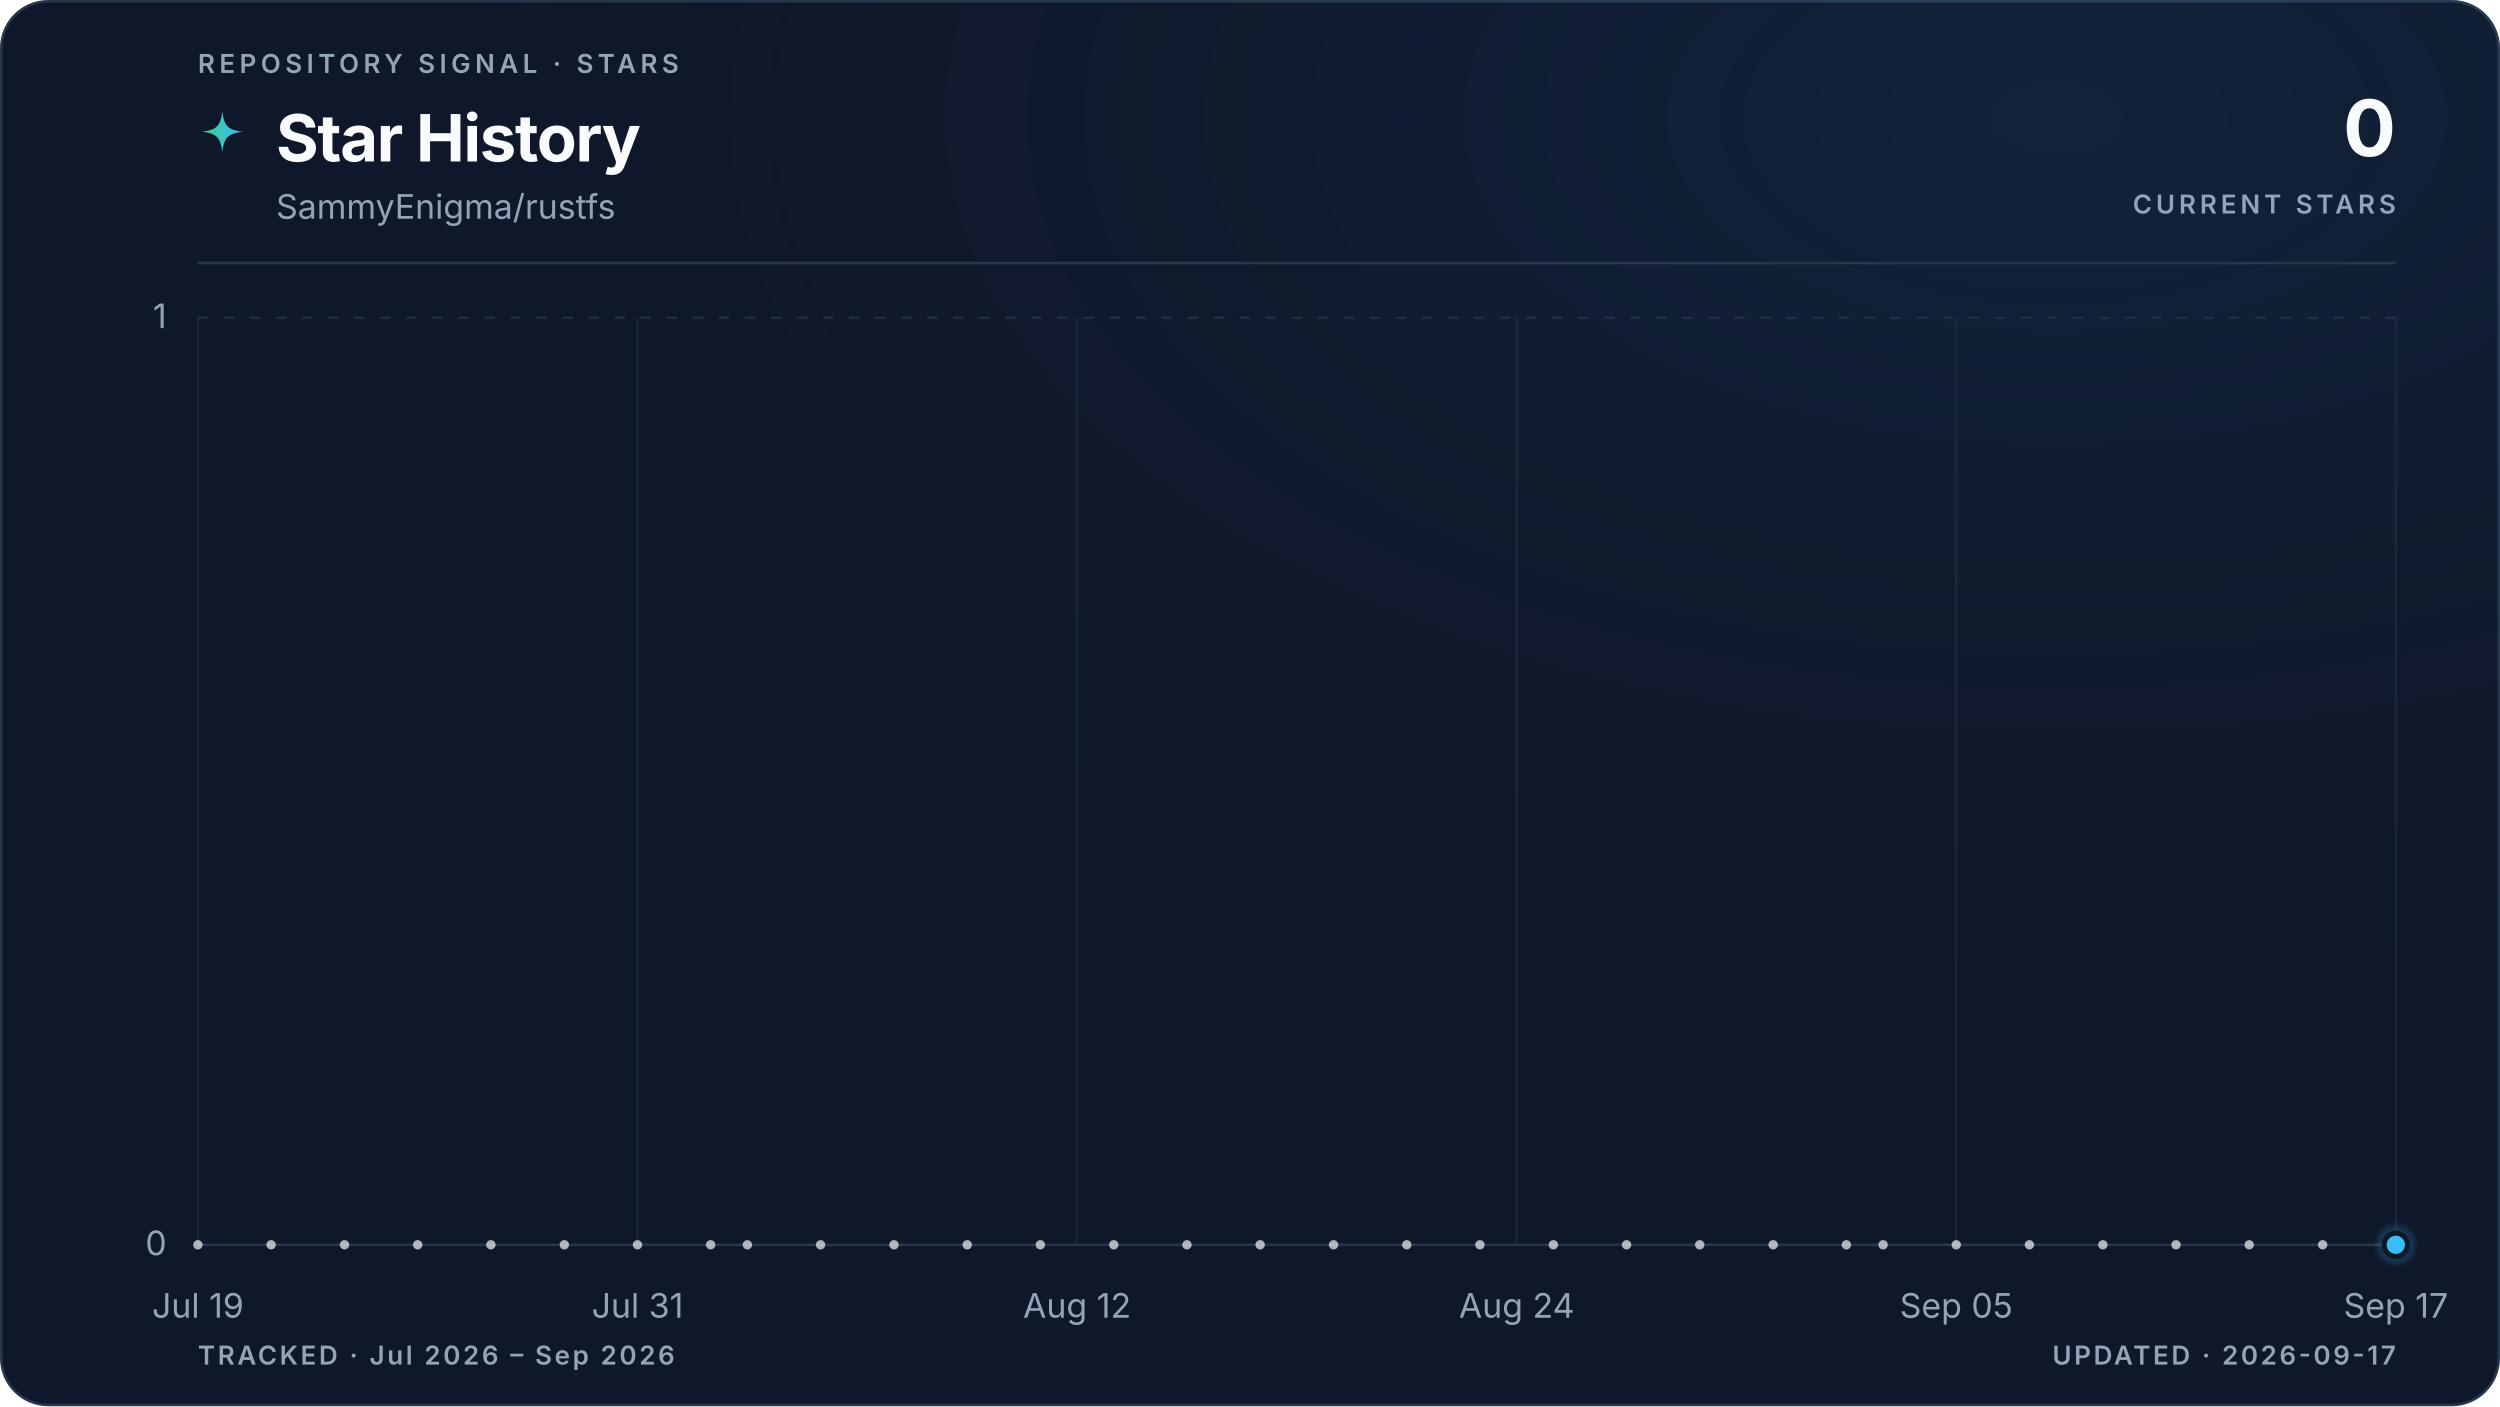
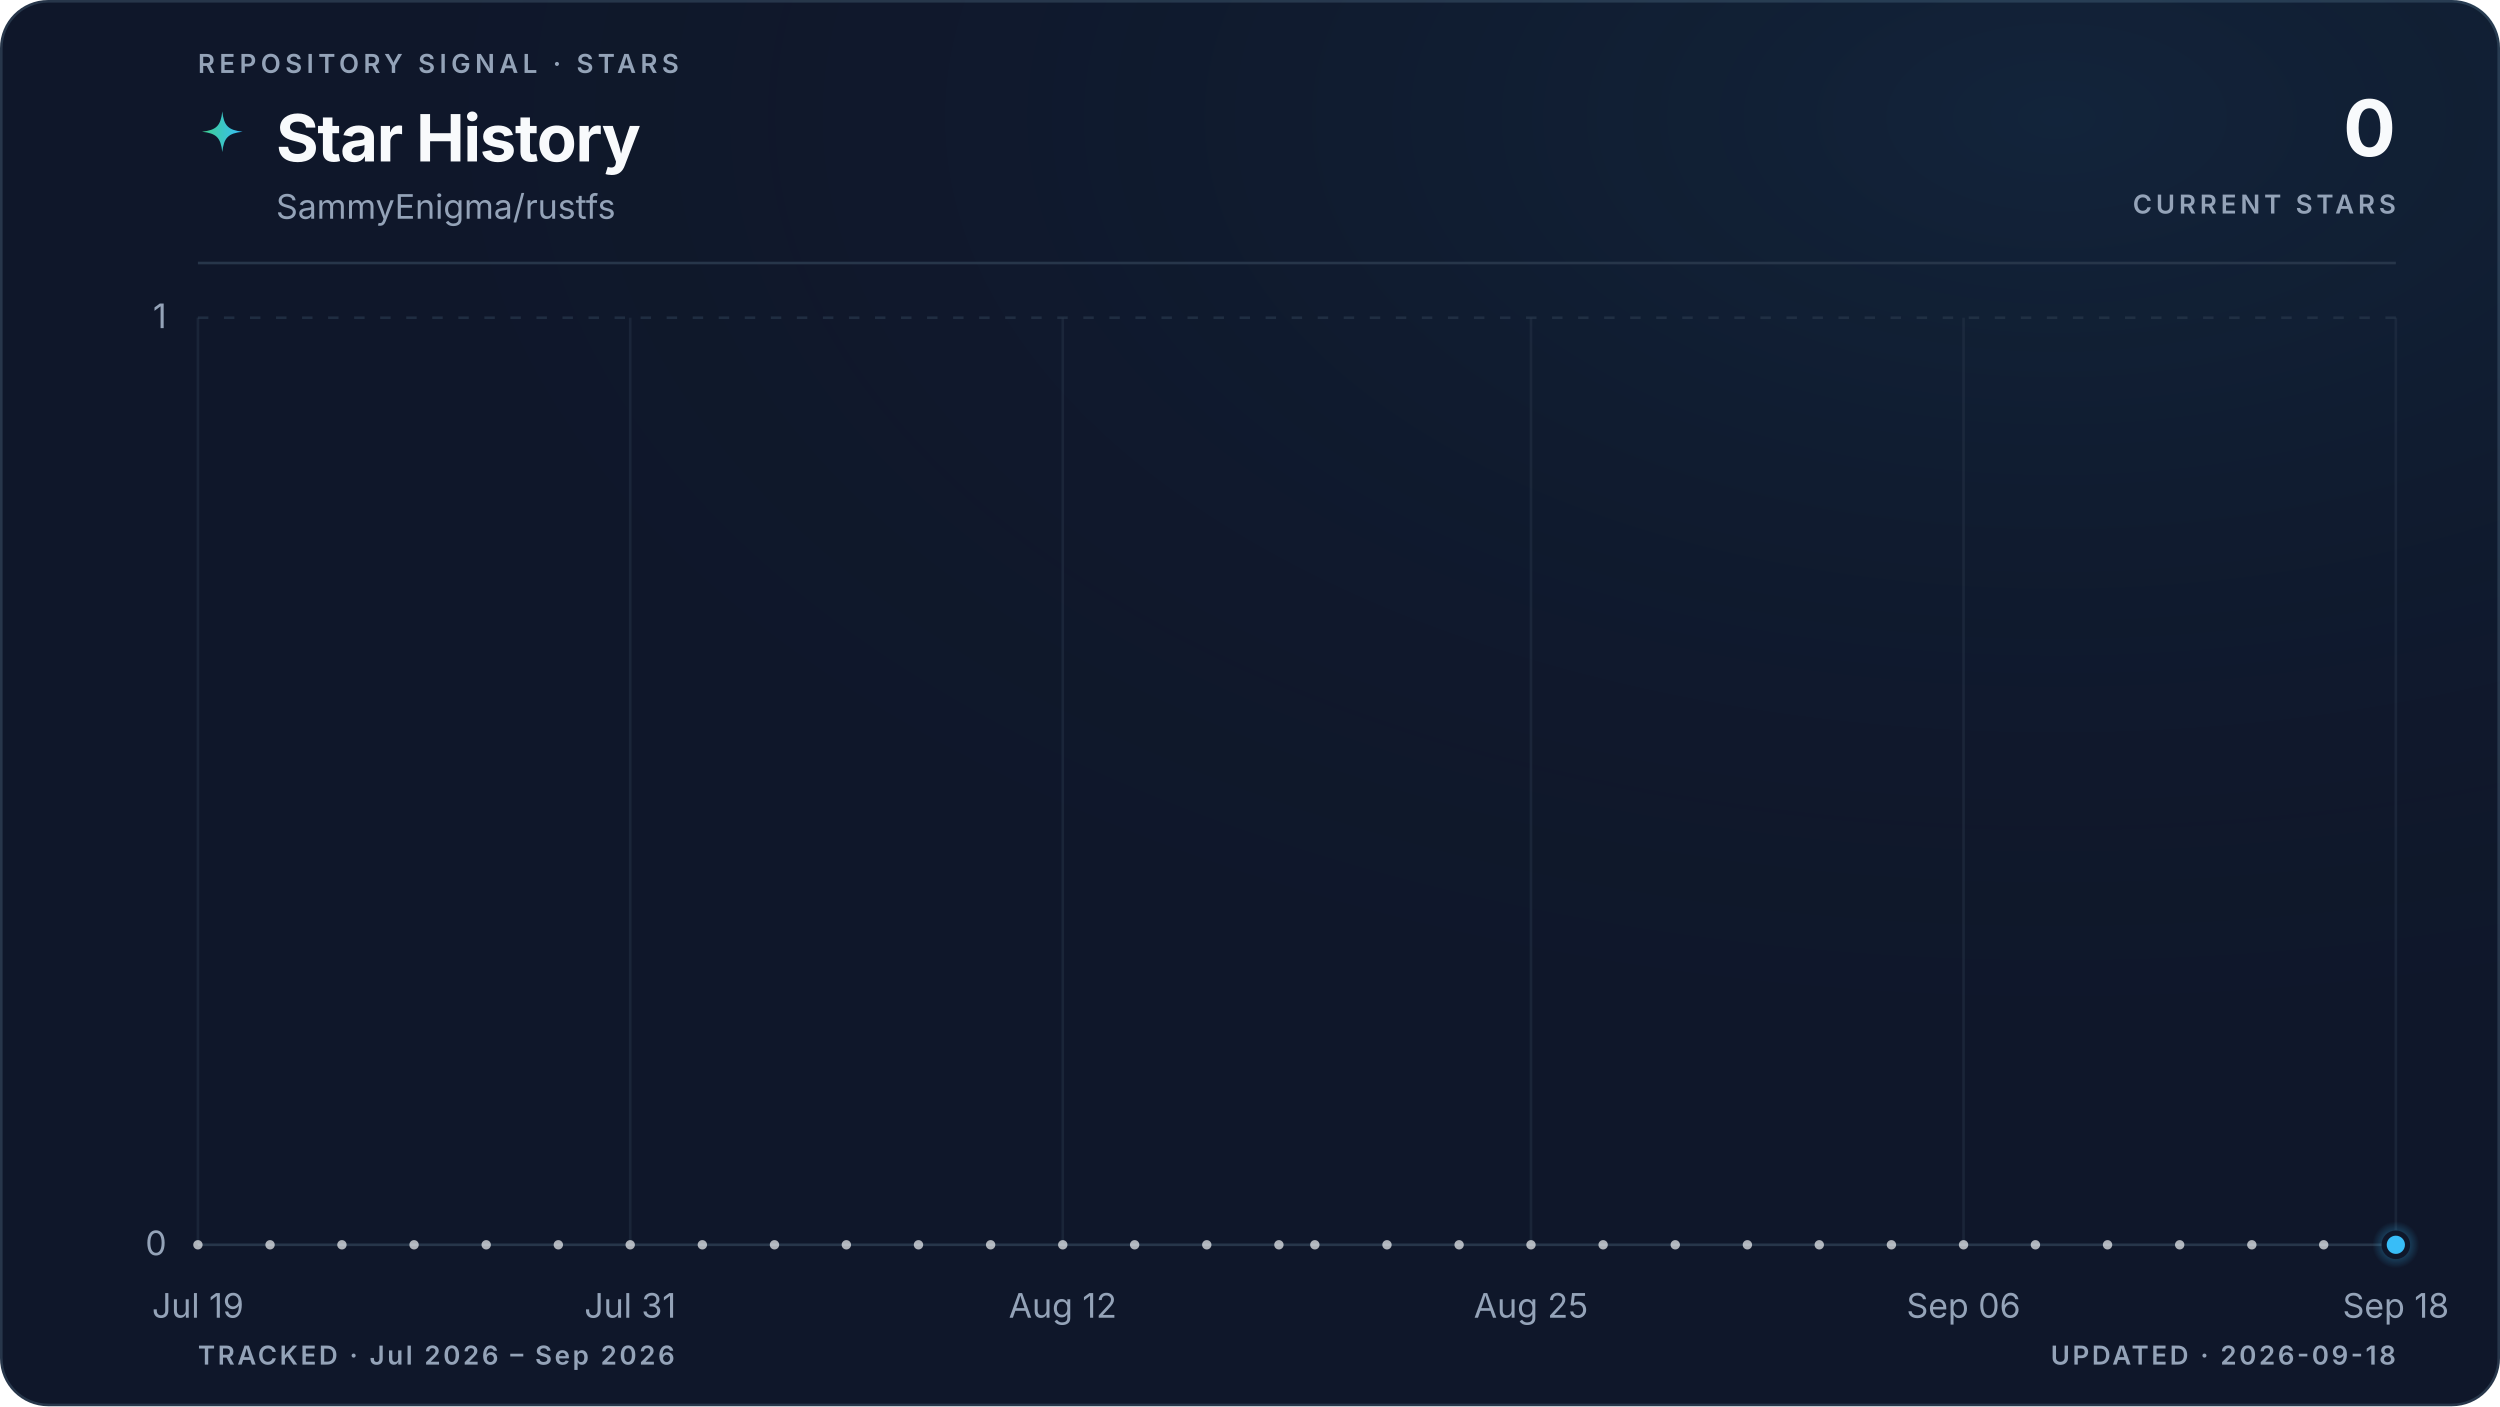
<svg xmlns="http://www.w3.org/2000/svg" viewBox="0 0 960 540" role="img" aria-labelledby="title description" data-style="gradient" data-variant="glow" data-layout="editorial" data-animated="true">
  <defs>
    <linearGradient id="trend" x1="0" y1="0" x2="1" y2="0">
      <stop offset="0%" stop-color="#3ecf8e" />
      <stop offset="100%" stop-color="#38bdf8" />
    </linearGradient>
    <linearGradient id="area" x1="0" y1="0" x2="0" y2="1">
      <stop offset="0%" stop-color="#3ecf8e" stop-opacity="0.22" />
      <stop offset="55%" stop-color="#38bdf8" stop-opacity="0.06" />
      <stop offset="100%" stop-color="#38bdf8" stop-opacity="0" />
    </linearGradient>
    <radialGradient id="marker-halo" cx="50%" cy="50%" r="50%">
      <stop offset="0%" stop-color="#38bdf8" stop-opacity="0.55" />
      <stop offset="100%" stop-color="#38bdf8" stop-opacity="0" />
    </radialGradient>
    <radialGradient id="surface-glow" cx="82%" cy="8%" r="70%">
      <stop offset="0%" stop-color="#38bdf8" stop-opacity="0.08" />
      <stop offset="100%" stop-color="#0f172a" stop-opacity="0" />
    </radialGradient>
    <filter id="trend-glow" x="-20%" y="-20%" width="140%" height="140%">
      <feGaussianBlur stdDeviation="5" />
    </filter>
  </defs>
  <style>
.trend-enter{transform-box:fill-box;transform-origin:center;animation:trend-enter 520ms cubic-bezier(0.16,1,0.3,1)}
.marker-enter{transform-box:fill-box;transform-origin:center;animation:marker-enter 320ms cubic-bezier(0.16,1,0.3,1) 200ms both}
.marker-pulse{transform-box:fill-box;transform-origin:center;animation:marker-pulse 2.6s ease-out infinite}
@keyframes trend-enter{from{opacity:.35;transform:translateY(10px)}to{opacity:1;transform:translateY(0)}}
@keyframes marker-enter{from{opacity:0;transform:scale(.4)}to{opacity:1;transform:scale(1)}}
@keyframes marker-pulse{0%{opacity:.5;transform:scale(.7)}70%,100%{opacity:0;transform:scale(2.1)}}
@media (prefers-reduced-motion:reduce){.trend-enter,.marker-enter,.marker-pulse{animation:none!important}}
@media (prefers-reduced-motion:reduce){.marker-pulse{opacity:0}}
</style>
  <rect x="0.5" y="0.5" width="959" height="539" fill="#0f172a" stroke="#27364a" stroke-width="1" rx="18" />
  <rect width="960" height="540" fill="url(#surface-glow)" rx="18" />
  <text x="76" y="28" fill="#94a3b8" font-family="ui-sans-serif, system-ui, -apple-system, BlinkMacSystemFont, 'Segoe UI', sans-serif" font-size="10" font-weight="600" letter-spacing="1.7">REPOSITORY SIGNAL · STARS</text>
  <path d="M12 1c.8 7.1 2.9 9.2 10 10-7.1.8-9.2 2.9-10 10-.8-7.1-2.9-9.2-10-10 7.1-.8 9.2-2.9 10-10Z" transform="translate(76 42) scale(.78)" fill="url(#trend)" aria-hidden="true" />
  <text x="106" y="62" fill="#f8fafc" font-family="ui-sans-serif, system-ui, -apple-system, BlinkMacSystemFont, 'Segoe UI', sans-serif" font-size="25" font-weight="700" letter-spacing="-0.5">Star History</text>
  <text x="106" y="84" fill="#94a3b8" font-family="ui-sans-serif, system-ui, -apple-system, BlinkMacSystemFont, 'Segoe UI', sans-serif" font-size="13">SammyEnigma/rustfs</text>
  <text x="920" y="60" fill="#f8fafc" font-family="ui-sans-serif, system-ui, -apple-system, BlinkMacSystemFont, 'Segoe UI', sans-serif" font-size="30" font-weight="700" letter-spacing="-0.6" text-anchor="end">0</text>
  <text x="920" y="82" fill="#94a3b8" font-family="ui-sans-serif, system-ui, -apple-system, BlinkMacSystemFont, 'Segoe UI', sans-serif" font-size="10" font-weight="600" letter-spacing="1.5" text-anchor="end">CURRENT STARS</text>
  <line x1="76" y1="101" x2="920" y2="101" stroke="#27364a" stroke-width="1" />
  <line x1="76" y1="478.0" x2="920" y2="478.0" stroke="#27364a" stroke-width="1" stroke-dasharray="0" opacity="1" />
  <text x="64" y="482.0" fill="#94a3b8" font-family="ui-sans-serif, system-ui, -apple-system, BlinkMacSystemFont, 'Segoe UI', sans-serif" font-size="13" text-anchor="end">0</text>
  <line x1="76" y1="122.0" x2="920" y2="122.0" stroke="#27364a" stroke-width="1" stroke-dasharray="4 6" opacity="0.7" />
  <text x="64" y="126.0" fill="#94a3b8" font-family="ui-sans-serif, system-ui, -apple-system, BlinkMacSystemFont, 'Segoe UI', sans-serif" font-size="13" text-anchor="end">1</text>
  <line x1="76.0" y1="122" x2="76.0" y2="478" stroke="#27364a" stroke-width="1" opacity="0.45" />
  <text x="76.0" y="506" fill="#94a3b8" font-family="ui-sans-serif, system-ui, -apple-system, BlinkMacSystemFont, 'Segoe UI', sans-serif" font-size="13" text-anchor="middle">Jul 19</text>
-   <line x1="244.8" y1="122" x2="244.8" y2="478" stroke="#27364a" stroke-width="1" opacity="0.45" />
-   <text x="244.8" y="506" fill="#94a3b8" font-family="ui-sans-serif, system-ui, -apple-system, BlinkMacSystemFont, 'Segoe UI', sans-serif" font-size="13" text-anchor="middle">Jul 31</text>
-   <line x1="413.6" y1="122" x2="413.6" y2="478" stroke="#27364a" stroke-width="1" opacity="0.45" />
-   <text x="413.6" y="506" fill="#94a3b8" font-family="ui-sans-serif, system-ui, -apple-system, BlinkMacSystemFont, 'Segoe UI', sans-serif" font-size="13" text-anchor="middle">Aug 12</text>
-   <line x1="582.4" y1="122" x2="582.4" y2="478" stroke="#27364a" stroke-width="1" opacity="0.45" />
-   <text x="582.4" y="506" fill="#94a3b8" font-family="ui-sans-serif, system-ui, -apple-system, BlinkMacSystemFont, 'Segoe UI', sans-serif" font-size="13" text-anchor="middle">Aug 24</text>
-   <line x1="751.2" y1="122" x2="751.2" y2="478" stroke="#27364a" stroke-width="1" opacity="0.45" />
-   <text x="751.2" y="506" fill="#94a3b8" font-family="ui-sans-serif, system-ui, -apple-system, BlinkMacSystemFont, 'Segoe UI', sans-serif" font-size="13" text-anchor="middle">Sep 05</text>
+   <line x1="242.0" y1="122" x2="242.0" y2="478" stroke="#27364a" stroke-width="1" opacity="0.45" />
+   <text x="242.0" y="506" fill="#94a3b8" font-family="ui-sans-serif, system-ui, -apple-system, BlinkMacSystemFont, 'Segoe UI', sans-serif" font-size="13" text-anchor="middle">Jul 31</text>
+   <line x1="408.1" y1="122" x2="408.1" y2="478" stroke="#27364a" stroke-width="1" opacity="0.45" />
+   <text x="408.1" y="506" fill="#94a3b8" font-family="ui-sans-serif, system-ui, -apple-system, BlinkMacSystemFont, 'Segoe UI', sans-serif" font-size="13" text-anchor="middle">Aug 12</text>
+   <line x1="587.9" y1="122" x2="587.9" y2="478" stroke="#27364a" stroke-width="1" opacity="0.45" />
+   <text x="587.9" y="506" fill="#94a3b8" font-family="ui-sans-serif, system-ui, -apple-system, BlinkMacSystemFont, 'Segoe UI', sans-serif" font-size="13" text-anchor="middle">Aug 25</text>
+   <line x1="754.0" y1="122" x2="754.0" y2="478" stroke="#27364a" stroke-width="1" opacity="0.45" />
+   <text x="754.0" y="506" fill="#94a3b8" font-family="ui-sans-serif, system-ui, -apple-system, BlinkMacSystemFont, 'Segoe UI', sans-serif" font-size="13" text-anchor="middle">Sep 06</text>
  <line x1="920.0" y1="122" x2="920.0" y2="478" stroke="#27364a" stroke-width="1" opacity="0.45" />
-   <text x="920.0" y="506" fill="#94a3b8" font-family="ui-sans-serif, system-ui, -apple-system, BlinkMacSystemFont, 'Segoe UI', sans-serif" font-size="13" text-anchor="middle">Sep 17</text>
+   <text x="920.0" y="506" fill="#94a3b8" font-family="ui-sans-serif, system-ui, -apple-system, BlinkMacSystemFont, 'Segoe UI', sans-serif" font-size="13" text-anchor="middle">Sep 18</text>
  <g class="trend-enter">
-     <path d="M 76.0 478.0 C 80.7 478.0, 85.4 478.0, 90.1 478.0 C 94.8 478.0, 99.4 478.0, 104.1 478.0 C 108.8 478.0, 113.5 478.0, 118.2 478.0 C 122.9 478.0, 127.6 478.0, 132.3 478.0 C 137.0 478.0, 141.6 478.0, 146.3 478.0 C 151.0 478.0, 155.7 478.0, 160.4 478.0 C 165.1 478.0, 169.8 478.0, 174.5 478.0 C 179.2 478.0, 183.8 478.0, 188.5 478.0 C 193.2 478.0, 197.9 478.0, 202.6 478.0 C 207.3 478.0, 212.0 478.0, 216.7 478.0 C 221.4 478.0, 226.0 478.0, 230.7 478.0 C 235.4 478.0, 240.1 478.0, 244.8 478.0 C 249.5 478.0, 254.2 478.0, 258.9 478.0 C 263.6 478.0, 268.2 478.0, 272.9 478.0 C 277.6 478.0, 282.3 478.0, 287.0 478.0 C 291.7 478.0, 296.4 478.0, 301.1 478.0 C 305.8 478.0, 310.4 478.0, 315.1 478.0 C 319.8 478.0, 324.5 478.0, 329.2 478.0 C 333.9 478.0, 338.6 478.0, 343.3 478.0 C 348.0 478.0, 352.6 478.0, 357.3 478.0 C 362.0 478.0, 366.7 478.0, 371.4 478.0 C 376.1 478.0, 380.8 478.0, 385.5 478.0 C 390.2 478.0, 394.8 478.0, 399.5 478.0 C 404.2 478.0, 408.9 478.0, 413.6 478.0 C 418.3 478.0, 423.0 478.0, 427.7 478.0 C 432.4 478.0, 437.0 478.0, 441.7 478.0 C 446.4 478.0, 451.1 478.0, 455.8 478.0 C 460.5 478.0, 465.2 478.0, 469.9 478.0 C 474.6 478.0, 479.2 478.0, 483.9 478.0 C 488.6 478.0, 493.3 478.0, 498.0 478.0 C 502.7 478.0, 507.4 478.0, 512.1 478.0 C 516.8 478.0, 521.4 478.0, 526.1 478.0 C 530.8 478.0, 535.5 478.0, 540.2 478.0 C 544.9 478.0, 549.6 478.0, 554.3 478.0 C 559.0 478.0, 563.6 478.0, 568.3 478.0 C 573.0 478.0, 577.7 478.0, 582.4 478.0 C 587.1 478.0, 591.8 478.0, 596.5 478.0 C 601.2 478.0, 605.8 478.0, 610.5 478.0 C 615.2 478.0, 619.9 478.0, 624.6 478.0 C 629.3 478.0, 634.0 478.0, 638.7 478.0 C 643.4 478.0, 648.0 478.0, 652.7 478.0 C 657.4 478.0, 662.1 478.0, 666.8 478.0 C 671.5 478.0, 676.2 478.0, 680.9 478.0 C 685.6 478.0, 690.2 478.0, 694.9 478.0 C 699.6 478.0, 704.3 478.0, 709.0 478.0 C 713.7 478.0, 718.4 478.0, 723.1 478.0 C 727.8 478.0, 732.4 478.0, 737.1 478.0 C 741.8 478.0, 746.5 478.0, 751.2 478.0 C 755.9 478.0, 760.6 478.0, 765.3 478.0 C 770.0 478.0, 774.6 478.0, 779.3 478.0 C 784.0 478.0, 788.7 478.0, 793.4 478.0 C 798.1 478.0, 802.8 478.0, 807.5 478.0 C 812.2 478.0, 816.8 478.0, 821.5 478.0 C 826.2 478.0, 830.9 478.0, 835.6 478.0 C 840.3 478.0, 845.0 478.0, 849.7 478.0 C 854.4 478.0, 859.0 478.0, 863.7 478.0 C 868.4 478.0, 873.1 478.0, 877.8 478.0 C 882.5 478.0, 887.2 478.0, 891.9 478.0 C 896.6 478.0, 901.2 478.0, 905.9 478.0 C 910.6 478.0, 915.3 478.0, 920.0 478.0 L 920.0 478.0 L 76.0 478.0 Z" fill="url(#area)" />
-     <path d="M 76.0 478.0 C 80.7 478.0, 85.4 478.0, 90.1 478.0 C 94.8 478.0, 99.4 478.0, 104.1 478.0 C 108.8 478.0, 113.5 478.0, 118.2 478.0 C 122.9 478.0, 127.6 478.0, 132.3 478.0 C 137.0 478.0, 141.6 478.0, 146.3 478.0 C 151.0 478.0, 155.7 478.0, 160.4 478.0 C 165.1 478.0, 169.8 478.0, 174.5 478.0 C 179.2 478.0, 183.8 478.0, 188.5 478.0 C 193.2 478.0, 197.9 478.0, 202.6 478.0 C 207.3 478.0, 212.0 478.0, 216.7 478.0 C 221.4 478.0, 226.0 478.0, 230.7 478.0 C 235.4 478.0, 240.1 478.0, 244.8 478.0 C 249.5 478.0, 254.2 478.0, 258.9 478.0 C 263.6 478.0, 268.2 478.0, 272.9 478.0 C 277.6 478.0, 282.3 478.0, 287.0 478.0 C 291.7 478.0, 296.4 478.0, 301.1 478.0 C 305.8 478.0, 310.4 478.0, 315.1 478.0 C 319.8 478.0, 324.5 478.0, 329.2 478.0 C 333.9 478.0, 338.6 478.0, 343.3 478.0 C 348.0 478.0, 352.6 478.0, 357.3 478.0 C 362.0 478.0, 366.7 478.0, 371.4 478.0 C 376.1 478.0, 380.8 478.0, 385.5 478.0 C 390.2 478.0, 394.8 478.0, 399.5 478.0 C 404.2 478.0, 408.9 478.0, 413.6 478.0 C 418.3 478.0, 423.0 478.0, 427.7 478.0 C 432.4 478.0, 437.0 478.0, 441.7 478.0 C 446.4 478.0, 451.1 478.0, 455.8 478.0 C 460.5 478.0, 465.2 478.0, 469.9 478.0 C 474.6 478.0, 479.2 478.0, 483.9 478.0 C 488.6 478.0, 493.3 478.0, 498.0 478.0 C 502.7 478.0, 507.4 478.0, 512.1 478.0 C 516.8 478.0, 521.4 478.0, 526.1 478.0 C 530.8 478.0, 535.5 478.0, 540.2 478.0 C 544.9 478.0, 549.6 478.0, 554.3 478.0 C 559.0 478.0, 563.6 478.0, 568.3 478.0 C 573.0 478.0, 577.7 478.0, 582.4 478.0 C 587.1 478.0, 591.8 478.0, 596.5 478.0 C 601.2 478.0, 605.8 478.0, 610.5 478.0 C 615.2 478.0, 619.9 478.0, 624.6 478.0 C 629.3 478.0, 634.0 478.0, 638.7 478.0 C 643.4 478.0, 648.0 478.0, 652.7 478.0 C 657.4 478.0, 662.1 478.0, 666.8 478.0 C 671.5 478.0, 676.2 478.0, 680.9 478.0 C 685.6 478.0, 690.2 478.0, 694.9 478.0 C 699.6 478.0, 704.3 478.0, 709.0 478.0 C 713.7 478.0, 718.4 478.0, 723.1 478.0 C 727.8 478.0, 732.4 478.0, 737.1 478.0 C 741.8 478.0, 746.5 478.0, 751.2 478.0 C 755.9 478.0, 760.6 478.0, 765.3 478.0 C 770.0 478.0, 774.6 478.0, 779.3 478.0 C 784.0 478.0, 788.7 478.0, 793.4 478.0 C 798.1 478.0, 802.8 478.0, 807.5 478.0 C 812.2 478.0, 816.8 478.0, 821.5 478.0 C 826.2 478.0, 830.9 478.0, 835.6 478.0 C 840.3 478.0, 845.0 478.0, 849.7 478.0 C 854.4 478.0, 859.0 478.0, 863.7 478.0 C 868.4 478.0, 873.1 478.0, 877.8 478.0 C 882.5 478.0, 887.2 478.0, 891.9 478.0 C 896.6 478.0, 901.2 478.0, 905.9 478.0 C 910.6 478.0, 915.3 478.0, 920.0 478.0" fill="none" stroke="url(#trend)" stroke-width="10" stroke-linecap="round" stroke-linejoin="round" opacity="0.10" filter="url(#trend-glow)" />
-     <path d="M 76.0 478.0 C 80.7 478.0, 85.4 478.0, 90.1 478.0 C 94.8 478.0, 99.4 478.0, 104.1 478.0 C 108.8 478.0, 113.5 478.0, 118.2 478.0 C 122.9 478.0, 127.6 478.0, 132.3 478.0 C 137.0 478.0, 141.6 478.0, 146.3 478.0 C 151.0 478.0, 155.7 478.0, 160.4 478.0 C 165.1 478.0, 169.8 478.0, 174.5 478.0 C 179.2 478.0, 183.8 478.0, 188.5 478.0 C 193.2 478.0, 197.9 478.0, 202.6 478.0 C 207.3 478.0, 212.0 478.0, 216.7 478.0 C 221.4 478.0, 226.0 478.0, 230.7 478.0 C 235.4 478.0, 240.1 478.0, 244.8 478.0 C 249.5 478.0, 254.2 478.0, 258.9 478.0 C 263.6 478.0, 268.2 478.0, 272.9 478.0 C 277.6 478.0, 282.3 478.0, 287.0 478.0 C 291.7 478.0, 296.4 478.0, 301.1 478.0 C 305.8 478.0, 310.4 478.0, 315.1 478.0 C 319.8 478.0, 324.5 478.0, 329.2 478.0 C 333.9 478.0, 338.6 478.0, 343.3 478.0 C 348.0 478.0, 352.6 478.0, 357.3 478.0 C 362.0 478.0, 366.7 478.0, 371.4 478.0 C 376.1 478.0, 380.8 478.0, 385.5 478.0 C 390.2 478.0, 394.8 478.0, 399.5 478.0 C 404.2 478.0, 408.9 478.0, 413.6 478.0 C 418.3 478.0, 423.0 478.0, 427.7 478.0 C 432.4 478.0, 437.0 478.0, 441.7 478.0 C 446.4 478.0, 451.1 478.0, 455.8 478.0 C 460.5 478.0, 465.2 478.0, 469.9 478.0 C 474.6 478.0, 479.2 478.0, 483.9 478.0 C 488.6 478.0, 493.3 478.0, 498.0 478.0 C 502.7 478.0, 507.4 478.0, 512.1 478.0 C 516.8 478.0, 521.4 478.0, 526.1 478.0 C 530.8 478.0, 535.5 478.0, 540.2 478.0 C 544.9 478.0, 549.6 478.0, 554.3 478.0 C 559.0 478.0, 563.6 478.0, 568.3 478.0 C 573.0 478.0, 577.7 478.0, 582.4 478.0 C 587.1 478.0, 591.8 478.0, 596.5 478.0 C 601.2 478.0, 605.8 478.0, 610.5 478.0 C 615.2 478.0, 619.9 478.0, 624.6 478.0 C 629.3 478.0, 634.0 478.0, 638.7 478.0 C 643.4 478.0, 648.0 478.0, 652.7 478.0 C 657.4 478.0, 662.1 478.0, 666.8 478.0 C 671.5 478.0, 676.2 478.0, 680.9 478.0 C 685.6 478.0, 690.2 478.0, 694.9 478.0 C 699.6 478.0, 704.3 478.0, 709.0 478.0 C 713.7 478.0, 718.4 478.0, 723.1 478.0 C 727.8 478.0, 732.4 478.0, 737.1 478.0 C 741.8 478.0, 746.5 478.0, 751.2 478.0 C 755.9 478.0, 760.6 478.0, 765.3 478.0 C 770.0 478.0, 774.6 478.0, 779.3 478.0 C 784.0 478.0, 788.7 478.0, 793.4 478.0 C 798.1 478.0, 802.8 478.0, 807.5 478.0 C 812.2 478.0, 816.8 478.0, 821.5 478.0 C 826.2 478.0, 830.9 478.0, 835.6 478.0 C 840.3 478.0, 845.0 478.0, 849.7 478.0 C 854.4 478.0, 859.0 478.0, 863.7 478.0 C 868.4 478.0, 873.1 478.0, 877.8 478.0 C 882.5 478.0, 887.2 478.0, 891.9 478.0 C 896.6 478.0, 901.2 478.0, 905.9 478.0 C 910.6 478.0, 915.3 478.0, 920.0 478.0" fill="none" stroke="url(#trend)" stroke-width="3" stroke-linecap="round" stroke-linejoin="round" />
+     <path d="M 76.0 478.0 C 80.6 478.0, 85.2 478.0, 89.8 478.0 C 94.4 478.0, 99.1 478.0, 103.7 478.0 C 108.3 478.0, 112.9 478.0, 117.5 478.0 C 122.1 478.0, 126.7 478.0, 131.3 478.0 C 136.0 478.0, 140.6 478.0, 145.2 478.0 C 149.8 478.0, 154.4 478.0, 159.0 478.0 C 163.6 478.0, 168.2 478.0, 172.9 478.0 C 177.5 478.0, 182.1 478.0, 186.7 478.0 C 191.3 478.0, 195.9 478.0, 200.5 478.0 C 205.1 478.0, 209.7 478.0, 214.4 478.0 C 219.0 478.0, 223.6 478.0, 228.2 478.0 C 232.8 478.0, 237.4 478.0, 242.0 478.0 C 246.6 478.0, 251.3 478.0, 255.9 478.0 C 260.5 478.0, 265.1 478.0, 269.7 478.0 C 274.3 478.0, 278.9 478.0, 283.5 478.0 C 288.2 478.0, 292.8 478.0, 297.4 478.0 C 302.0 478.0, 306.6 478.0, 311.2 478.0 C 315.8 478.0, 320.4 478.0, 325.0 478.0 C 329.7 478.0, 334.3 478.0, 338.9 478.0 C 343.5 478.0, 348.1 478.0, 352.7 478.0 C 357.3 478.0, 361.9 478.0, 366.6 478.0 C 371.2 478.0, 375.8 478.0, 380.4 478.0 C 385.0 478.0, 389.6 478.0, 394.2 478.0 C 398.8 478.0, 403.5 478.0, 408.1 478.0 C 412.7 478.0, 417.3 478.0, 421.9 478.0 C 426.5 478.0, 431.1 478.0, 435.7 478.0 C 440.3 478.0, 445.0 478.0, 449.6 478.0 C 454.2 478.0, 458.8 478.0, 463.4 478.0 C 468.0 478.0, 472.6 478.0, 477.2 478.0 C 481.9 478.0, 486.5 478.0, 491.1 478.0 C 495.7 478.0, 500.3 478.0, 504.9 478.0 C 509.5 478.0, 514.1 478.0, 518.8 478.0 C 523.4 478.0, 528.0 478.0, 532.6 478.0 C 537.2 478.0, 541.8 478.0, 546.4 478.0 C 551.0 478.0, 555.7 478.0, 560.3 478.0 C 564.9 478.0, 569.5 478.0, 574.1 478.0 C 578.7 478.0, 583.3 478.0, 587.9 478.0 C 592.5 478.0, 597.2 478.0, 601.8 478.0 C 606.4 478.0, 611.0 478.0, 615.6 478.0 C 620.2 478.0, 624.8 478.0, 629.4 478.0 C 634.1 478.0, 638.7 478.0, 643.3 478.0 C 647.9 478.0, 652.5 478.0, 657.1 478.0 C 661.7 478.0, 666.3 478.0, 671.0 478.0 C 675.6 478.0, 680.2 478.0, 684.8 478.0 C 689.4 478.0, 694.0 478.0, 698.6 478.0 C 703.2 478.0, 707.8 478.0, 712.5 478.0 C 717.1 478.0, 721.7 478.0, 726.3 478.0 C 730.9 478.0, 735.5 478.0, 740.1 478.0 C 744.7 478.0, 749.4 478.0, 754.0 478.0 C 758.6 478.0, 763.2 478.0, 767.8 478.0 C 772.4 478.0, 777.0 478.0, 781.6 478.0 C 786.3 478.0, 790.9 478.0, 795.5 478.0 C 800.1 478.0, 804.7 478.0, 809.3 478.0 C 813.9 478.0, 818.5 478.0, 823.1 478.0 C 827.8 478.0, 832.4 478.0, 837.0 478.0 C 841.6 478.0, 846.2 478.0, 850.8 478.0 C 855.4 478.0, 860.0 478.0, 864.7 478.0 C 869.3 478.0, 873.9 478.0, 878.5 478.0 C 883.1 478.0, 887.7 478.0, 892.3 478.0 C 896.9 478.0, 901.6 478.0, 906.2 478.0 C 910.8 478.0, 915.4 478.0, 920.0 478.0 L 920.0 478.0 L 76.0 478.0 Z" fill="url(#area)" />
+     <path d="M 76.0 478.0 C 80.6 478.0, 85.2 478.0, 89.8 478.0 C 94.4 478.0, 99.1 478.0, 103.7 478.0 C 108.3 478.0, 112.9 478.0, 117.5 478.0 C 122.1 478.0, 126.7 478.0, 131.3 478.0 C 136.0 478.0, 140.6 478.0, 145.2 478.0 C 149.8 478.0, 154.4 478.0, 159.0 478.0 C 163.6 478.0, 168.2 478.0, 172.9 478.0 C 177.5 478.0, 182.1 478.0, 186.7 478.0 C 191.3 478.0, 195.9 478.0, 200.5 478.0 C 205.1 478.0, 209.7 478.0, 214.4 478.0 C 219.0 478.0, 223.6 478.0, 228.2 478.0 C 232.8 478.0, 237.4 478.0, 242.0 478.0 C 246.6 478.0, 251.3 478.0, 255.9 478.0 C 260.5 478.0, 265.1 478.0, 269.7 478.0 C 274.3 478.0, 278.9 478.0, 283.5 478.0 C 288.2 478.0, 292.8 478.0, 297.4 478.0 C 302.0 478.0, 306.6 478.0, 311.2 478.0 C 315.8 478.0, 320.4 478.0, 325.0 478.0 C 329.7 478.0, 334.3 478.0, 338.9 478.0 C 343.5 478.0, 348.1 478.0, 352.7 478.0 C 357.3 478.0, 361.9 478.0, 366.6 478.0 C 371.2 478.0, 375.8 478.0, 380.4 478.0 C 385.0 478.0, 389.6 478.0, 394.2 478.0 C 398.8 478.0, 403.5 478.0, 408.1 478.0 C 412.7 478.0, 417.3 478.0, 421.9 478.0 C 426.5 478.0, 431.1 478.0, 435.7 478.0 C 440.3 478.0, 445.0 478.0, 449.6 478.0 C 454.2 478.0, 458.8 478.0, 463.4 478.0 C 468.0 478.0, 472.6 478.0, 477.2 478.0 C 481.9 478.0, 486.5 478.0, 491.1 478.0 C 495.7 478.0, 500.3 478.0, 504.9 478.0 C 509.5 478.0, 514.1 478.0, 518.8 478.0 C 523.4 478.0, 528.0 478.0, 532.6 478.0 C 537.2 478.0, 541.8 478.0, 546.4 478.0 C 551.0 478.0, 555.7 478.0, 560.3 478.0 C 564.9 478.0, 569.5 478.0, 574.1 478.0 C 578.7 478.0, 583.3 478.0, 587.9 478.0 C 592.5 478.0, 597.2 478.0, 601.8 478.0 C 606.4 478.0, 611.0 478.0, 615.6 478.0 C 620.2 478.0, 624.8 478.0, 629.4 478.0 C 634.1 478.0, 638.7 478.0, 643.3 478.0 C 647.9 478.0, 652.5 478.0, 657.1 478.0 C 661.7 478.0, 666.3 478.0, 671.0 478.0 C 675.6 478.0, 680.2 478.0, 684.8 478.0 C 689.4 478.0, 694.0 478.0, 698.6 478.0 C 703.2 478.0, 707.8 478.0, 712.5 478.0 C 717.1 478.0, 721.7 478.0, 726.3 478.0 C 730.9 478.0, 735.5 478.0, 740.1 478.0 C 744.7 478.0, 749.4 478.0, 754.0 478.0 C 758.6 478.0, 763.2 478.0, 767.8 478.0 C 772.4 478.0, 777.0 478.0, 781.6 478.0 C 786.3 478.0, 790.9 478.0, 795.5 478.0 C 800.1 478.0, 804.7 478.0, 809.3 478.0 C 813.9 478.0, 818.5 478.0, 823.1 478.0 C 827.8 478.0, 832.4 478.0, 837.0 478.0 C 841.6 478.0, 846.2 478.0, 850.8 478.0 C 855.4 478.0, 860.0 478.0, 864.7 478.0 C 869.3 478.0, 873.9 478.0, 878.5 478.0 C 883.1 478.0, 887.7 478.0, 892.3 478.0 C 896.9 478.0, 901.6 478.0, 906.2 478.0 C 910.8 478.0, 915.4 478.0, 920.0 478.0" fill="none" stroke="url(#trend)" stroke-width="10" stroke-linecap="round" stroke-linejoin="round" opacity="0.10" filter="url(#trend-glow)" />
+     <path d="M 76.0 478.0 C 80.6 478.0, 85.2 478.0, 89.8 478.0 C 94.4 478.0, 99.1 478.0, 103.7 478.0 C 108.3 478.0, 112.9 478.0, 117.5 478.0 C 122.1 478.0, 126.7 478.0, 131.3 478.0 C 136.0 478.0, 140.6 478.0, 145.2 478.0 C 149.8 478.0, 154.4 478.0, 159.0 478.0 C 163.6 478.0, 168.2 478.0, 172.9 478.0 C 177.5 478.0, 182.1 478.0, 186.7 478.0 C 191.3 478.0, 195.9 478.0, 200.5 478.0 C 205.1 478.0, 209.7 478.0, 214.4 478.0 C 219.0 478.0, 223.6 478.0, 228.2 478.0 C 232.8 478.0, 237.4 478.0, 242.0 478.0 C 246.6 478.0, 251.3 478.0, 255.9 478.0 C 260.5 478.0, 265.1 478.0, 269.7 478.0 C 274.3 478.0, 278.9 478.0, 283.5 478.0 C 288.2 478.0, 292.8 478.0, 297.4 478.0 C 302.0 478.0, 306.6 478.0, 311.2 478.0 C 315.8 478.0, 320.4 478.0, 325.0 478.0 C 329.7 478.0, 334.3 478.0, 338.9 478.0 C 343.5 478.0, 348.1 478.0, 352.7 478.0 C 357.3 478.0, 361.9 478.0, 366.6 478.0 C 371.2 478.0, 375.8 478.0, 380.4 478.0 C 385.0 478.0, 389.6 478.0, 394.2 478.0 C 398.8 478.0, 403.5 478.0, 408.1 478.0 C 412.7 478.0, 417.3 478.0, 421.9 478.0 C 426.5 478.0, 431.1 478.0, 435.7 478.0 C 440.3 478.0, 445.0 478.0, 449.6 478.0 C 454.2 478.0, 458.8 478.0, 463.4 478.0 C 468.0 478.0, 472.6 478.0, 477.2 478.0 C 481.9 478.0, 486.5 478.0, 491.1 478.0 C 495.7 478.0, 500.3 478.0, 504.9 478.0 C 509.5 478.0, 514.1 478.0, 518.8 478.0 C 523.4 478.0, 528.0 478.0, 532.6 478.0 C 537.2 478.0, 541.8 478.0, 546.4 478.0 C 551.0 478.0, 555.7 478.0, 560.3 478.0 C 564.9 478.0, 569.5 478.0, 574.1 478.0 C 578.7 478.0, 583.3 478.0, 587.9 478.0 C 592.5 478.0, 597.2 478.0, 601.8 478.0 C 606.4 478.0, 611.0 478.0, 615.6 478.0 C 620.2 478.0, 624.8 478.0, 629.4 478.0 C 634.1 478.0, 638.7 478.0, 643.3 478.0 C 647.9 478.0, 652.5 478.0, 657.1 478.0 C 661.7 478.0, 666.3 478.0, 671.0 478.0 C 675.6 478.0, 680.2 478.0, 684.8 478.0 C 689.4 478.0, 694.0 478.0, 698.6 478.0 C 703.2 478.0, 707.8 478.0, 712.5 478.0 C 717.1 478.0, 721.7 478.0, 726.3 478.0 C 730.9 478.0, 735.5 478.0, 740.1 478.0 C 744.7 478.0, 749.4 478.0, 754.0 478.0 C 758.6 478.0, 763.2 478.0, 767.8 478.0 C 772.4 478.0, 777.0 478.0, 781.6 478.0 C 786.3 478.0, 790.9 478.0, 795.5 478.0 C 800.1 478.0, 804.7 478.0, 809.3 478.0 C 813.9 478.0, 818.5 478.0, 823.1 478.0 C 827.8 478.0, 832.4 478.0, 837.0 478.0 C 841.6 478.0, 846.2 478.0, 850.8 478.0 C 855.4 478.0, 860.0 478.0, 864.7 478.0 C 869.3 478.0, 873.9 478.0, 878.5 478.0 C 883.1 478.0, 887.7 478.0, 892.3 478.0 C 896.9 478.0, 901.6 478.0, 906.2 478.0 C 910.8 478.0, 915.4 478.0, 920.0 478.0" fill="none" stroke="url(#trend)" stroke-width="3" stroke-linecap="round" stroke-linejoin="round" />
    <g data-point-count="31" fill="#f8fafc" opacity="0.68">
      <circle cx="76.0" cy="478.0" r="1.8" />
-       <circle cx="104.1" cy="478.0" r="1.8" />
-       <circle cx="132.3" cy="478.0" r="1.8" />
-       <circle cx="160.4" cy="478.0" r="1.8" />
-       <circle cx="188.5" cy="478.0" r="1.8" />
-       <circle cx="216.7" cy="478.0" r="1.8" />
-       <circle cx="244.8" cy="478.0" r="1.8" />
-       <circle cx="272.9" cy="478.0" r="1.8" />
-       <circle cx="287.0" cy="478.0" r="1.8" />
-       <circle cx="315.1" cy="478.0" r="1.8" />
-       <circle cx="343.3" cy="478.0" r="1.8" />
-       <circle cx="371.4" cy="478.0" r="1.8" />
-       <circle cx="399.5" cy="478.0" r="1.8" />
-       <circle cx="427.7" cy="478.0" r="1.8" />
-       <circle cx="455.8" cy="478.0" r="1.8" />
-       <circle cx="483.9" cy="478.0" r="1.8" />
-       <circle cx="512.1" cy="478.0" r="1.8" />
-       <circle cx="540.2" cy="478.0" r="1.8" />
-       <circle cx="568.3" cy="478.0" r="1.8" />
-       <circle cx="596.5" cy="478.0" r="1.8" />
-       <circle cx="624.6" cy="478.0" r="1.8" />
-       <circle cx="652.7" cy="478.0" r="1.8" />
-       <circle cx="680.9" cy="478.0" r="1.8" />
-       <circle cx="709.0" cy="478.0" r="1.8" />
-       <circle cx="723.1" cy="478.0" r="1.8" />
-       <circle cx="751.2" cy="478.0" r="1.8" />
-       <circle cx="779.3" cy="478.0" r="1.8" />
-       <circle cx="807.5" cy="478.0" r="1.8" />
-       <circle cx="835.6" cy="478.0" r="1.8" />
-       <circle cx="863.7" cy="478.0" r="1.8" />
-       <circle cx="891.9" cy="478.0" r="1.8" />
+       <circle cx="103.7" cy="478.0" r="1.8" />
+       <circle cx="131.3" cy="478.0" r="1.8" />
+       <circle cx="159.0" cy="478.0" r="1.8" />
+       <circle cx="186.7" cy="478.0" r="1.8" />
+       <circle cx="214.4" cy="478.0" r="1.8" />
+       <circle cx="242.0" cy="478.0" r="1.8" />
+       <circle cx="269.7" cy="478.0" r="1.8" />
+       <circle cx="297.4" cy="478.0" r="1.8" />
+       <circle cx="325.0" cy="478.0" r="1.8" />
+       <circle cx="352.7" cy="478.0" r="1.8" />
+       <circle cx="380.4" cy="478.0" r="1.8" />
+       <circle cx="408.1" cy="478.0" r="1.8" />
+       <circle cx="435.7" cy="478.0" r="1.8" />
+       <circle cx="463.4" cy="478.0" r="1.8" />
+       <circle cx="491.1" cy="478.0" r="1.8" />
+       <circle cx="504.9" cy="478.0" r="1.8" />
+       <circle cx="532.6" cy="478.0" r="1.8" />
+       <circle cx="560.3" cy="478.0" r="1.8" />
+       <circle cx="587.9" cy="478.0" r="1.8" />
+       <circle cx="615.6" cy="478.0" r="1.8" />
+       <circle cx="643.3" cy="478.0" r="1.8" />
+       <circle cx="671.0" cy="478.0" r="1.8" />
+       <circle cx="698.6" cy="478.0" r="1.8" />
+       <circle cx="726.3" cy="478.0" r="1.8" />
+       <circle cx="754.0" cy="478.0" r="1.8" />
+       <circle cx="781.6" cy="478.0" r="1.8" />
+       <circle cx="809.3" cy="478.0" r="1.8" />
+       <circle cx="837.0" cy="478.0" r="1.8" />
+       <circle cx="864.7" cy="478.0" r="1.8" />
+       <circle cx="892.3" cy="478.0" r="1.8" />
    </g>
  </g>
  <g class="marker-enter">
    <circle class="marker-pulse" cx="920.0" cy="478.0" r="9" fill="url(#marker-halo)" />
    <circle cx="920.0" cy="478.0" r="4.5" fill="#38bdf8" stroke="#0f172a" stroke-width="2" />
  </g>
  <text x="76" y="524" fill="#94a3b8" font-family="ui-sans-serif, system-ui, -apple-system, BlinkMacSystemFont, 'Segoe UI', sans-serif" font-size="10" font-weight="600" letter-spacing="1">TRACKED · Jul 2026 – Sep 2026</text>
-   <text x="920" y="524" fill="#94a3b8" font-family="ui-sans-serif, system-ui, -apple-system, BlinkMacSystemFont, 'Segoe UI', sans-serif" font-size="10" font-weight="600" letter-spacing="1" text-anchor="end">UPDATED · 2026-09-17</text>
+   <text x="920" y="524" fill="#94a3b8" font-family="ui-sans-serif, system-ui, -apple-system, BlinkMacSystemFont, 'Segoe UI', sans-serif" font-size="10" font-weight="600" letter-spacing="1" text-anchor="end">UPDATED · 2026-09-18</text>
</svg>
